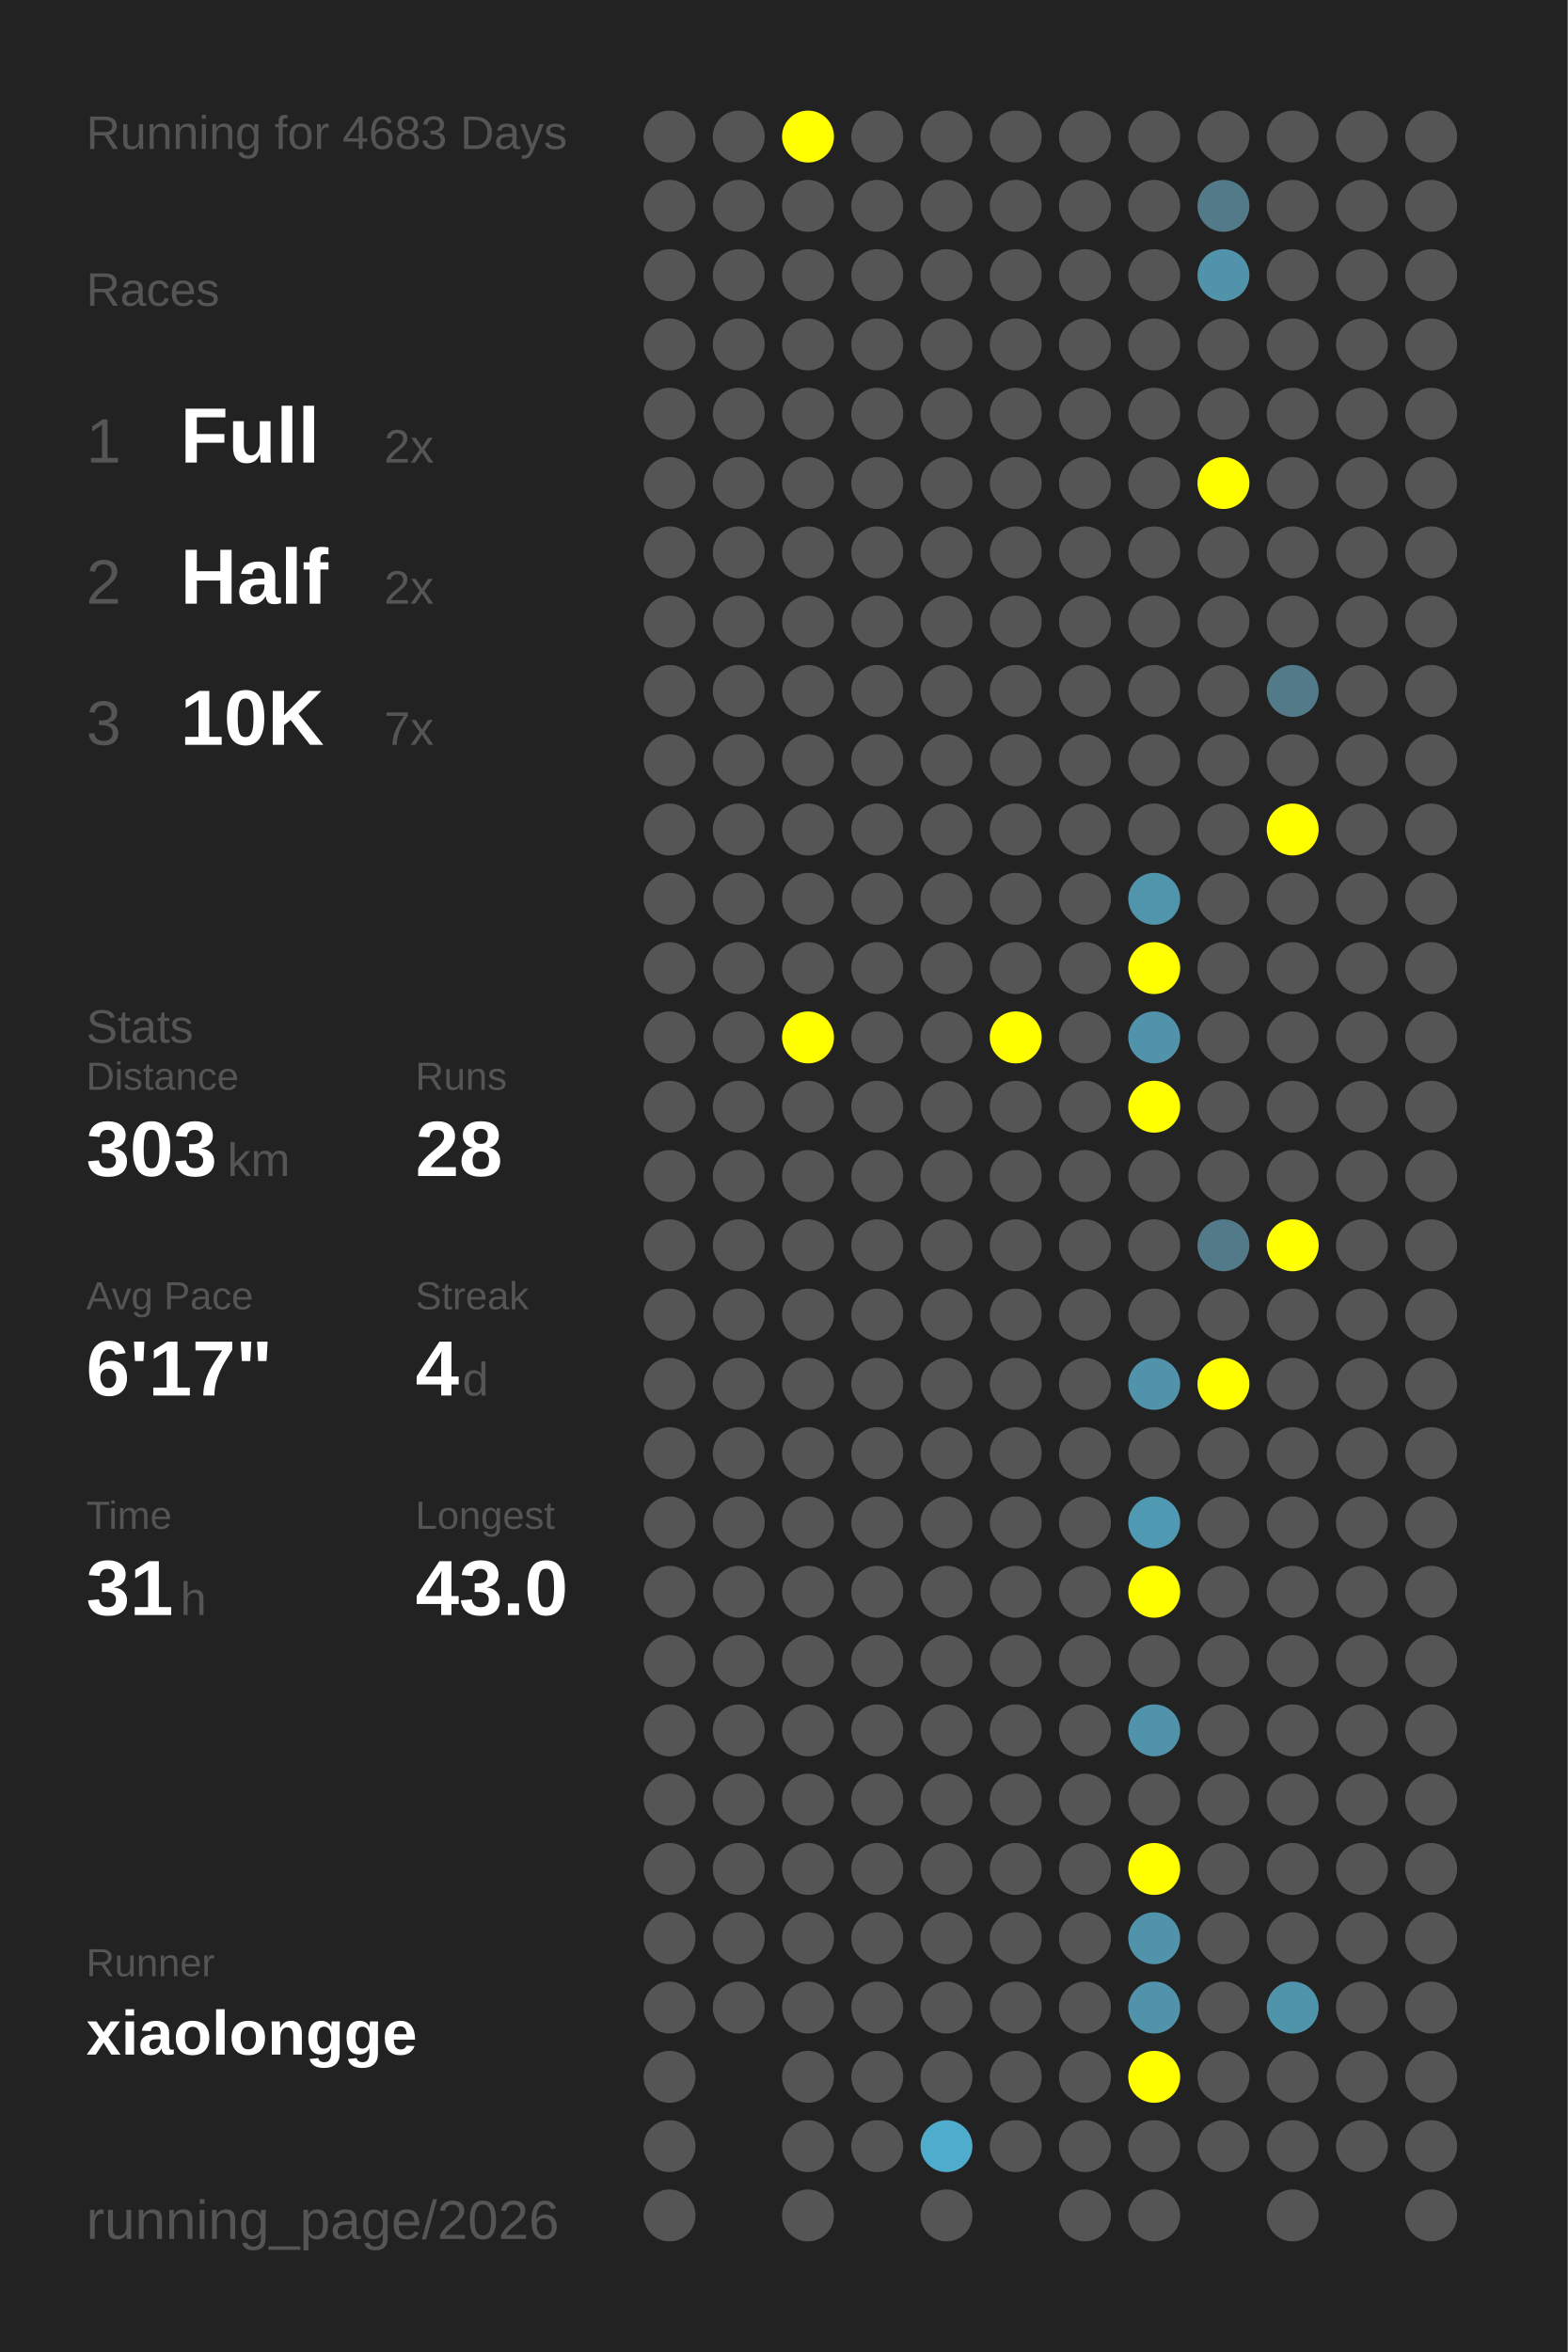
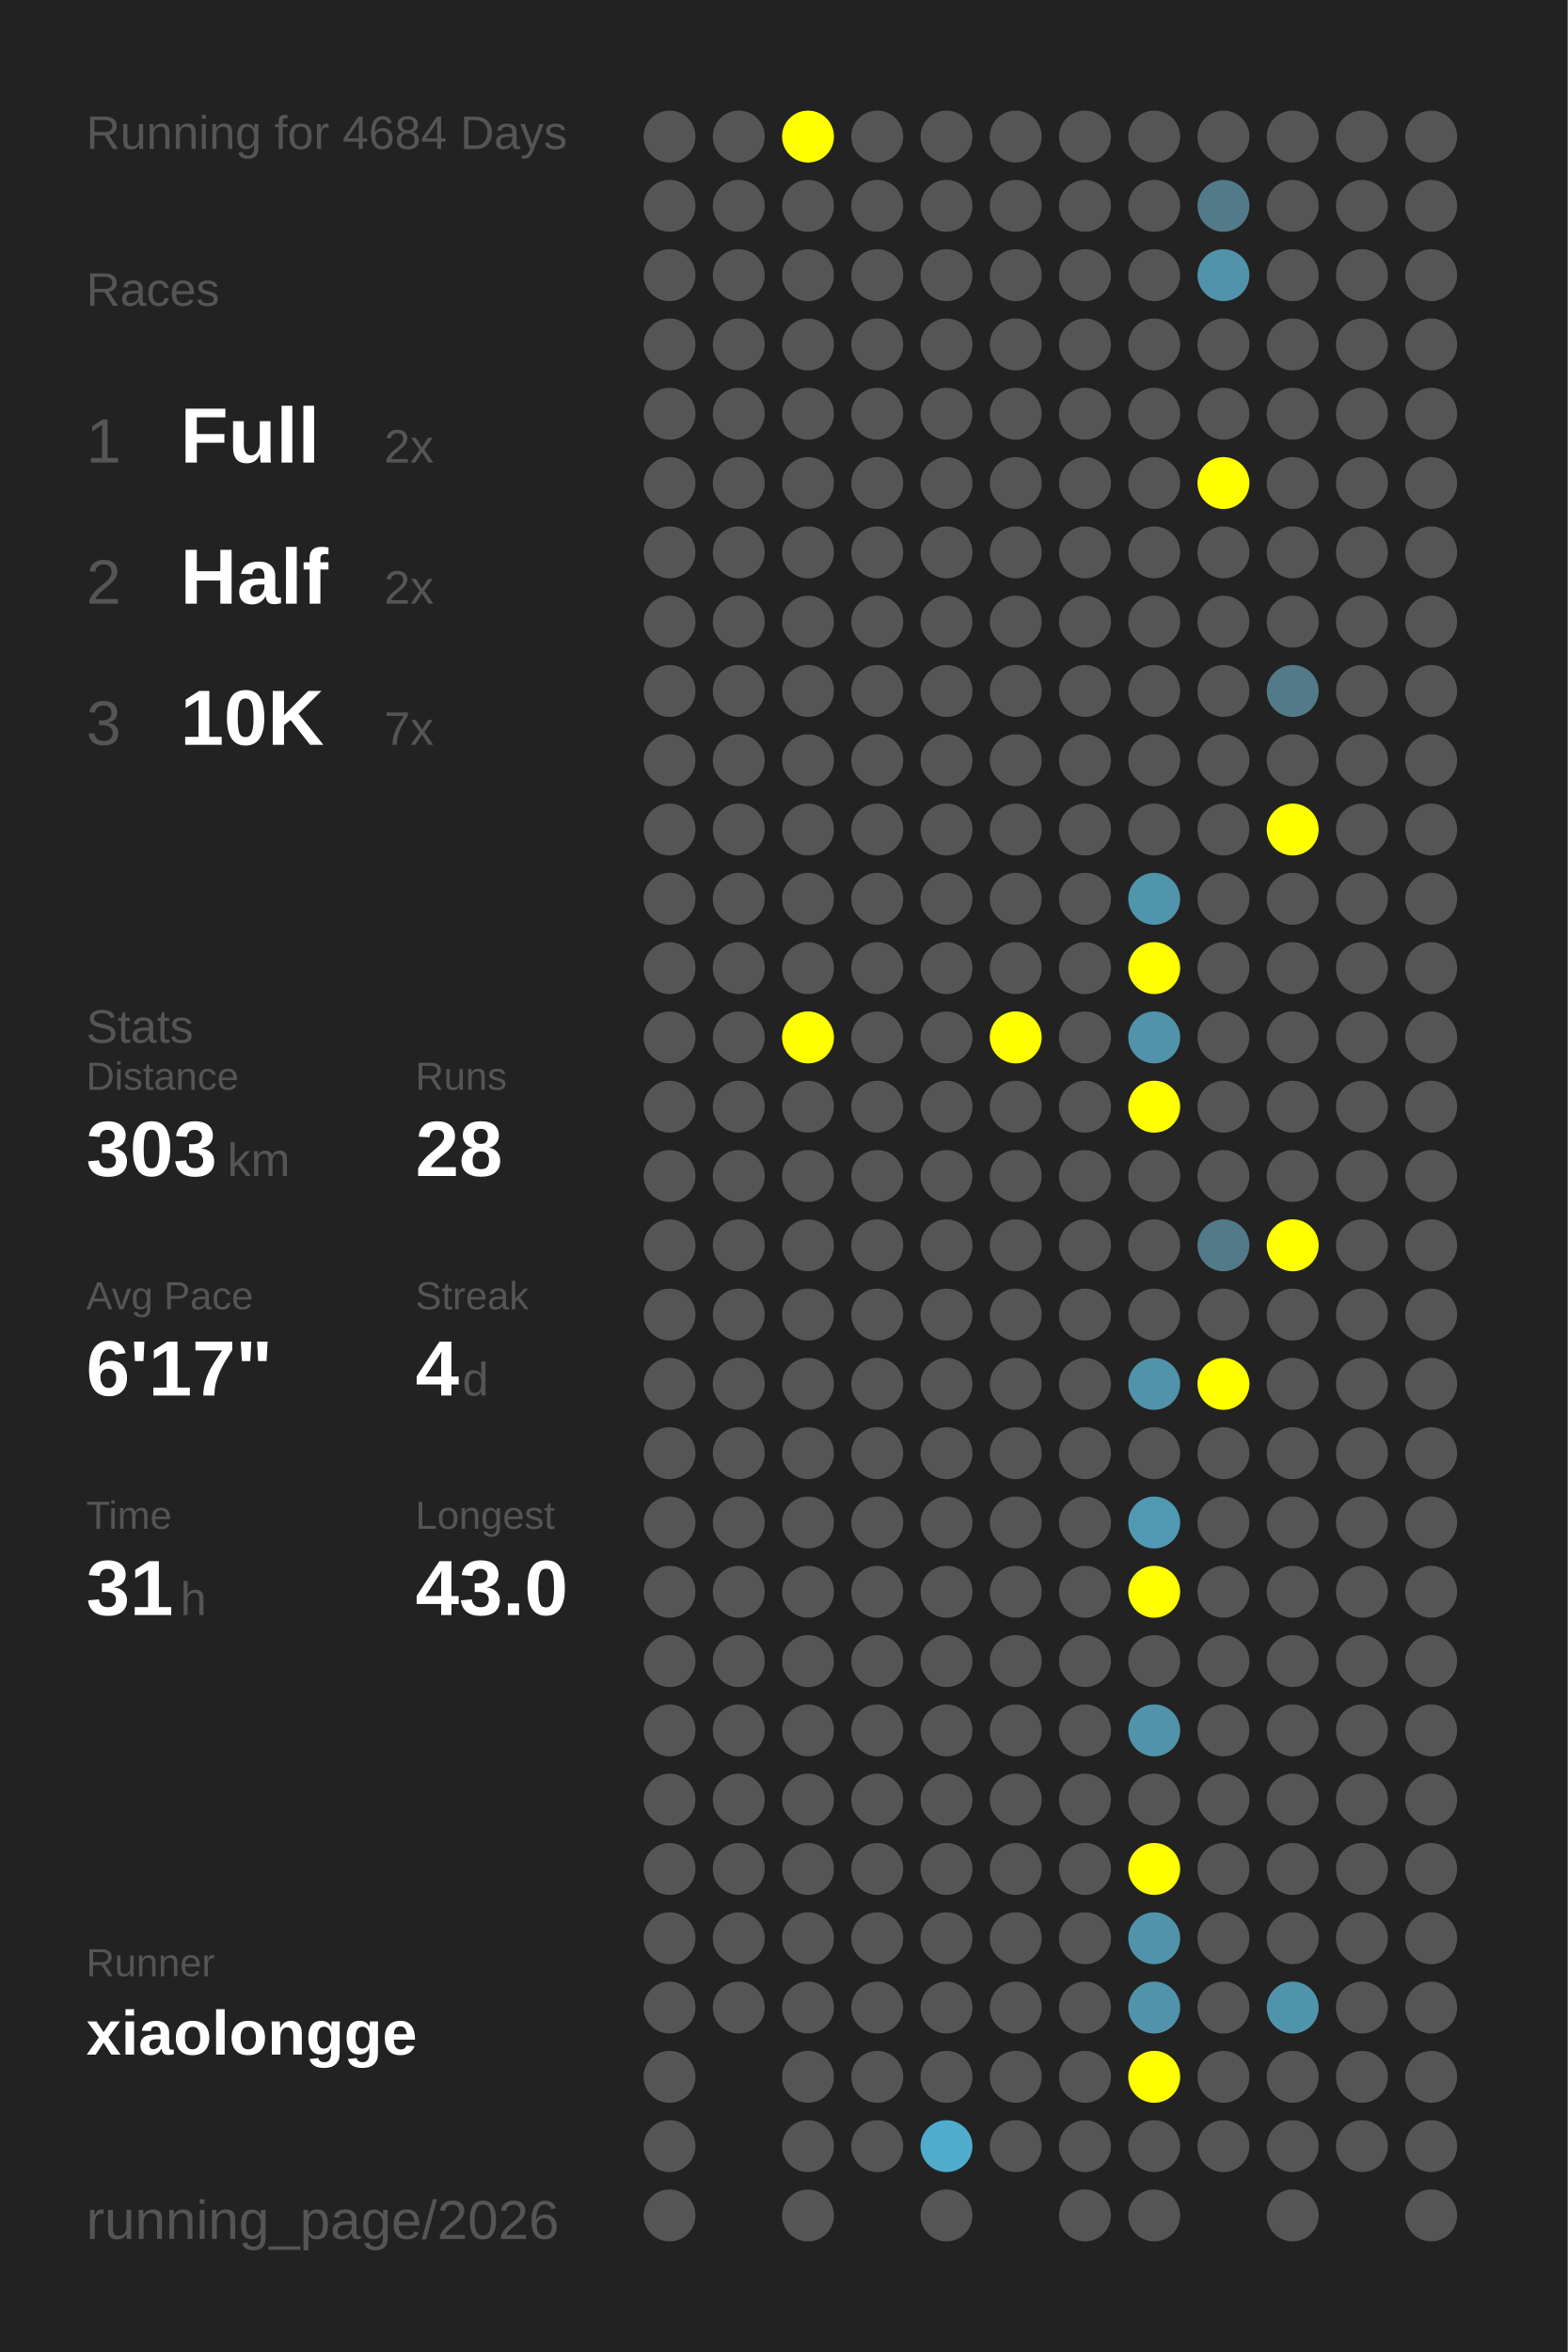
<svg xmlns="http://www.w3.org/2000/svg" baseProfile="full" height="300mm" version="1.1" viewBox="0,0,200,300" width="200mm">
  <defs />
  <rect fill="#222222" height="300" width="200" x="0" y="0" />
-   <text fill="#555555" style="font-size:6px; font-family:Arial;" x="11" y="19">Running for 4683 Days</text>
+   <text fill="#555555" style="font-size:6px; font-family:Arial;" x="11" y="19">Running for 4684 Days</text>
  <text fill="#555555" style="font-size:6px; font-family:Arial;" x="11" y="39">Races</text>
  <text fill="#555555" style="font-size:8px; font-family:Arial;" x="11" y="59">1</text>
  <text fill="#FFFFFF" style="font-size:10px; font-family:Arial; font-weight:bold;" x="23" y="59">Full</text>
  <text fill="#555555" style="font-size:6px; font-family:Arial;" x="49" y="59">2x</text>
  <text fill="#555555" style="font-size:8px; font-family:Arial;" x="11" y="77">2</text>
  <text fill="#FFFFFF" style="font-size:10px; font-family:Arial; font-weight:bold;" x="23" y="77">Half</text>
  <text fill="#555555" style="font-size:6px; font-family:Arial;" x="49" y="77">2x</text>
  <text fill="#555555" style="font-size:8px; font-family:Arial;" x="11" y="95">3</text>
  <text fill="#FFFFFF" style="font-size:10px; font-family:Arial; font-weight:bold;" x="23" y="95">10K</text>
  <text fill="#555555" style="font-size:6px; font-family:Arial;" x="49" y="95">7x</text>
  <text fill="#555555" style="font-size:6px; font-family:Arial;" x="11" y="133">Stats</text>
  <text fill="#555555" style="font-size:5px; font-family:Arial;" x="11" y="139">Distance</text>
  <text fill="#FFFFFF" style="font-size:10px; font-family:Arial; font-weight:bold;" x="11" y="150">303</text>
  <text fill="#555555" style="font-size:6px; font-family:Arial;" x="29" y="150">km</text>
  <text fill="#555555" style="font-size:5px; font-family:Arial;" x="53" y="139">Runs</text>
  <text fill="#FFFFFF" style="font-size:10px; font-family:Arial; font-weight:bold;" x="53" y="150">28</text>
  <text fill="#555555" style="font-size:5px; font-family:Arial;" x="11" y="167">Avg Pace</text>
  <text fill="#FFFFFF" style="font-size:10px; font-family:Arial; font-weight:bold;" x="11" y="178">6'17"</text>
  <text fill="#555555" style="font-size:5px; font-family:Arial;" x="53" y="167">Streak</text>
  <text fill="#FFFFFF" style="font-size:10px; font-family:Arial; font-weight:bold;" x="53" y="178">4</text>
  <text fill="#555555" style="font-size:6px; font-family:Arial;" x="59" y="178">d</text>
  <text fill="#555555" style="font-size:5px; font-family:Arial;" x="11" y="195">Time</text>
  <text fill="#FFFFFF" style="font-size:10px; font-family:Arial; font-weight:bold;" x="11" y="206">31</text>
  <text fill="#555555" style="font-size:6px; font-family:Arial;" x="23" y="206">h</text>
  <text fill="#555555" style="font-size:5px; font-family:Arial;" x="53" y="195">Longest</text>
  <text fill="#FFFFFF" style="font-size:10px; font-family:Arial; font-weight:bold;" x="53" y="206">43.0</text>
  <text fill="#555555" style="font-size:5px; font-family:Arial;" x="11" y="252.065">Runner</text>
  <text fill="#FFFFFF" style="font-size:8px; font-family:Arial; font-weight:bold;" x="11" y="262.065">xiaolongge</text>
  <text fill="#555555" style="font-size:7px; font-family:Arial;" x="11" y="285.581">running_page/2026</text>
  <circle cx="85.417" cy="17.419" fill="#555555" r="3.312" />
  <circle cx="85.417" cy="26.258" fill="#555555" r="3.312" />
  <circle cx="85.417" cy="35.097" fill="#555555" r="3.312" />
  <circle cx="85.417" cy="43.935" fill="#555555" r="3.312" />
  <circle cx="85.417" cy="52.774" fill="#555555" r="3.312" />
  <circle cx="85.417" cy="61.613" fill="#555555" r="3.312" />
  <circle cx="85.417" cy="70.452" fill="#555555" r="3.312" />
  <circle cx="85.417" cy="79.29" fill="#555555" r="3.312" />
  <circle cx="85.417" cy="88.129" fill="#555555" r="3.312" />
  <circle cx="85.417" cy="96.968" fill="#555555" r="3.312" />
  <circle cx="85.417" cy="105.806" fill="#555555" r="3.312" />
  <circle cx="85.417" cy="114.645" fill="#555555" r="3.312" />
  <circle cx="85.417" cy="123.484" fill="#555555" r="3.312" />
  <circle cx="85.417" cy="132.323" fill="#555555" r="3.312" />
  <circle cx="85.417" cy="141.161" fill="#555555" r="3.312" />
  <circle cx="85.417" cy="150" fill="#555555" r="3.312" />
  <circle cx="85.417" cy="158.839" fill="#555555" r="3.312" />
  <circle cx="85.417" cy="167.677" fill="#555555" r="3.312" />
  <circle cx="85.417" cy="176.516" fill="#555555" r="3.312" />
  <circle cx="85.417" cy="185.355" fill="#555555" r="3.312" />
  <circle cx="85.417" cy="194.194" fill="#555555" r="3.312" />
  <circle cx="85.417" cy="203.032" fill="#555555" r="3.312" />
  <circle cx="85.417" cy="211.871" fill="#555555" r="3.312" />
  <circle cx="85.417" cy="220.71" fill="#555555" r="3.312" />
  <circle cx="85.417" cy="229.548" fill="#555555" r="3.312" />
  <circle cx="85.417" cy="238.387" fill="#555555" r="3.312" />
  <circle cx="85.417" cy="247.226" fill="#555555" r="3.312" />
  <circle cx="85.417" cy="256.065" fill="#555555" r="3.312" />
  <circle cx="85.417" cy="264.903" fill="#555555" r="3.312" />
  <circle cx="85.417" cy="273.742" fill="#555555" r="3.312" />
  <circle cx="85.417" cy="282.581" fill="#555555" r="3.312" />
  <circle cx="94.25" cy="17.419" fill="#555555" r="3.312" />
  <circle cx="94.25" cy="26.258" fill="#555555" r="3.312" />
  <circle cx="94.25" cy="35.097" fill="#555555" r="3.312" />
  <circle cx="94.25" cy="43.935" fill="#555555" r="3.312" />
  <circle cx="94.25" cy="52.774" fill="#555555" r="3.312" />
  <circle cx="94.25" cy="61.613" fill="#555555" r="3.312" />
  <circle cx="94.25" cy="70.452" fill="#555555" r="3.312" />
  <circle cx="94.25" cy="79.29" fill="#555555" r="3.312" />
  <circle cx="94.25" cy="88.129" fill="#555555" r="3.312" />
  <circle cx="94.25" cy="96.968" fill="#555555" r="3.312" />
  <circle cx="94.25" cy="105.806" fill="#555555" r="3.312" />
  <circle cx="94.25" cy="114.645" fill="#555555" r="3.312" />
  <circle cx="94.25" cy="123.484" fill="#555555" r="3.312" />
  <circle cx="94.25" cy="132.323" fill="#555555" r="3.312" />
  <circle cx="94.25" cy="141.161" fill="#555555" r="3.312" />
  <circle cx="94.25" cy="150" fill="#555555" r="3.312" />
  <circle cx="94.25" cy="158.839" fill="#555555" r="3.312" />
  <circle cx="94.25" cy="167.677" fill="#555555" r="3.312" />
  <circle cx="94.25" cy="176.516" fill="#555555" r="3.312" />
  <circle cx="94.25" cy="185.355" fill="#555555" r="3.312" />
  <circle cx="94.25" cy="194.194" fill="#555555" r="3.312" />
  <circle cx="94.25" cy="203.032" fill="#555555" r="3.312" />
  <circle cx="94.25" cy="211.871" fill="#555555" r="3.312" />
  <circle cx="94.25" cy="220.71" fill="#555555" r="3.312" />
  <circle cx="94.25" cy="229.548" fill="#555555" r="3.312" />
  <circle cx="94.25" cy="238.387" fill="#555555" r="3.312" />
  <circle cx="94.25" cy="247.226" fill="#555555" r="3.312" />
  <circle cx="94.25" cy="256.065" fill="#555555" r="3.312" />
  <circle cx="103.083" cy="17.419" fill="#FFFF00" r="3.312" />
  <circle cx="103.083" cy="26.258" fill="#555555" r="3.312" />
  <circle cx="103.083" cy="35.097" fill="#555555" r="3.312" />
  <circle cx="103.083" cy="43.935" fill="#555555" r="3.312" />
  <circle cx="103.083" cy="52.774" fill="#555555" r="3.312" />
  <circle cx="103.083" cy="61.613" fill="#555555" r="3.312" />
  <circle cx="103.083" cy="70.452" fill="#555555" r="3.312" />
  <circle cx="103.083" cy="79.29" fill="#555555" r="3.312" />
  <circle cx="103.083" cy="88.129" fill="#555555" r="3.312" />
  <circle cx="103.083" cy="96.968" fill="#555555" r="3.312" />
  <circle cx="103.083" cy="105.806" fill="#555555" r="3.312" />
  <circle cx="103.083" cy="114.645" fill="#555555" r="3.312" />
  <circle cx="103.083" cy="123.484" fill="#555555" r="3.312" />
  <circle cx="103.083" cy="132.323" fill="#FFFF00" r="3.312" />
  <circle cx="103.083" cy="141.161" fill="#555555" r="3.312" />
  <circle cx="103.083" cy="150" fill="#555555" r="3.312" />
  <circle cx="103.083" cy="158.839" fill="#555555" r="3.312" />
  <circle cx="103.083" cy="167.677" fill="#555555" r="3.312" />
  <circle cx="103.083" cy="176.516" fill="#555555" r="3.312" />
  <circle cx="103.083" cy="185.355" fill="#555555" r="3.312" />
  <circle cx="103.083" cy="194.194" fill="#555555" r="3.312" />
  <circle cx="103.083" cy="203.032" fill="#555555" r="3.312" />
  <circle cx="103.083" cy="211.871" fill="#555555" r="3.312" />
  <circle cx="103.083" cy="220.71" fill="#555555" r="3.312" />
  <circle cx="103.083" cy="229.548" fill="#555555" r="3.312" />
  <circle cx="103.083" cy="238.387" fill="#555555" r="3.312" />
  <circle cx="103.083" cy="247.226" fill="#555555" r="3.312" />
  <circle cx="103.083" cy="256.065" fill="#555555" r="3.312" />
  <circle cx="103.083" cy="264.903" fill="#555555" r="3.312" />
  <circle cx="103.083" cy="273.742" fill="#555555" r="3.312" />
  <circle cx="103.083" cy="282.581" fill="#555555" r="3.312" />
  <circle cx="111.917" cy="17.419" fill="#555555" r="3.312" />
  <circle cx="111.917" cy="26.258" fill="#555555" r="3.312" />
  <circle cx="111.917" cy="35.097" fill="#555555" r="3.312" />
  <circle cx="111.917" cy="43.935" fill="#555555" r="3.312" />
  <circle cx="111.917" cy="52.774" fill="#555555" r="3.312" />
  <circle cx="111.917" cy="61.613" fill="#555555" r="3.312" />
  <circle cx="111.917" cy="70.452" fill="#555555" r="3.312" />
  <circle cx="111.917" cy="79.29" fill="#555555" r="3.312" />
  <circle cx="111.917" cy="88.129" fill="#555555" r="3.312" />
  <circle cx="111.917" cy="96.968" fill="#555555" r="3.312" />
  <circle cx="111.917" cy="105.806" fill="#555555" r="3.312" />
  <circle cx="111.917" cy="114.645" fill="#555555" r="3.312" />
  <circle cx="111.917" cy="123.484" fill="#555555" r="3.312" />
  <circle cx="111.917" cy="132.323" fill="#555555" r="3.312" />
  <circle cx="111.917" cy="141.161" fill="#555555" r="3.312" />
  <circle cx="111.917" cy="150" fill="#555555" r="3.312" />
  <circle cx="111.917" cy="158.839" fill="#555555" r="3.312" />
  <circle cx="111.917" cy="167.677" fill="#555555" r="3.312" />
  <circle cx="111.917" cy="176.516" fill="#555555" r="3.312" />
  <circle cx="111.917" cy="185.355" fill="#555555" r="3.312" />
  <circle cx="111.917" cy="194.194" fill="#555555" r="3.312" />
  <circle cx="111.917" cy="203.032" fill="#555555" r="3.312" />
  <circle cx="111.917" cy="211.871" fill="#555555" r="3.312" />
  <circle cx="111.917" cy="220.71" fill="#555555" r="3.312" />
  <circle cx="111.917" cy="229.548" fill="#555555" r="3.312" />
  <circle cx="111.917" cy="238.387" fill="#555555" r="3.312" />
  <circle cx="111.917" cy="247.226" fill="#555555" r="3.312" />
  <circle cx="111.917" cy="256.065" fill="#555555" r="3.312" />
  <circle cx="111.917" cy="264.903" fill="#555555" r="3.312" />
  <circle cx="111.917" cy="273.742" fill="#555555" r="3.312" />
  <circle cx="120.75" cy="17.419" fill="#555555" r="3.312" />
  <circle cx="120.75" cy="26.258" fill="#555555" r="3.312" />
  <circle cx="120.75" cy="35.097" fill="#555555" r="3.312" />
  <circle cx="120.75" cy="43.935" fill="#555555" r="3.312" />
  <circle cx="120.75" cy="52.774" fill="#555555" r="3.312" />
  <circle cx="120.75" cy="61.613" fill="#555555" r="3.312" />
  <circle cx="120.75" cy="70.452" fill="#555555" r="3.312" />
  <circle cx="120.75" cy="79.29" fill="#555555" r="3.312" />
  <circle cx="120.75" cy="88.129" fill="#555555" r="3.312" />
  <circle cx="120.75" cy="96.968" fill="#555555" r="3.312" />
  <circle cx="120.75" cy="105.806" fill="#555555" r="3.312" />
  <circle cx="120.75" cy="114.645" fill="#555555" r="3.312" />
  <circle cx="120.75" cy="123.484" fill="#555555" r="3.312" />
  <circle cx="120.75" cy="132.323" fill="#555555" r="3.312" />
  <circle cx="120.75" cy="141.161" fill="#555555" r="3.312" />
  <circle cx="120.75" cy="150" fill="#555555" r="3.312" />
  <circle cx="120.75" cy="158.839" fill="#555555" r="3.312" />
  <circle cx="120.75" cy="167.677" fill="#555555" r="3.312" />
  <circle cx="120.75" cy="176.516" fill="#555555" r="3.312" />
  <circle cx="120.75" cy="185.355" fill="#555555" r="3.312" />
  <circle cx="120.75" cy="194.194" fill="#555555" r="3.312" />
  <circle cx="120.75" cy="203.032" fill="#555555" r="3.312" />
  <circle cx="120.75" cy="211.871" fill="#555555" r="3.312" />
  <circle cx="120.75" cy="220.71" fill="#555555" r="3.312" />
  <circle cx="120.75" cy="229.548" fill="#555555" r="3.312" />
  <circle cx="120.75" cy="238.387" fill="#555555" r="3.312" />
  <circle cx="120.75" cy="247.226" fill="#555555" r="3.312" />
  <circle cx="120.75" cy="256.065" fill="#555555" r="3.312" />
  <circle cx="120.75" cy="264.903" fill="#555555" r="3.312" />
  <circle cx="120.75" cy="273.742" fill="#4faccc" r="3.312" />
  <circle cx="120.75" cy="282.581" fill="#555555" r="3.312" />
  <circle cx="129.583" cy="17.419" fill="#555555" r="3.312" />
  <circle cx="129.583" cy="26.258" fill="#555555" r="3.312" />
  <circle cx="129.583" cy="35.097" fill="#555555" r="3.312" />
  <circle cx="129.583" cy="43.935" fill="#555555" r="3.312" />
  <circle cx="129.583" cy="52.774" fill="#555555" r="3.312" />
  <circle cx="129.583" cy="61.613" fill="#555555" r="3.312" />
  <circle cx="129.583" cy="70.452" fill="#555555" r="3.312" />
  <circle cx="129.583" cy="79.29" fill="#555555" r="3.312" />
  <circle cx="129.583" cy="88.129" fill="#555555" r="3.312" />
  <circle cx="129.583" cy="96.968" fill="#555555" r="3.312" />
  <circle cx="129.583" cy="105.806" fill="#555555" r="3.312" />
  <circle cx="129.583" cy="114.645" fill="#555555" r="3.312" />
  <circle cx="129.583" cy="123.484" fill="#555555" r="3.312" />
  <circle cx="129.583" cy="132.323" fill="#FFFF00" r="3.312" />
  <circle cx="129.583" cy="141.161" fill="#555555" r="3.312" />
  <circle cx="129.583" cy="150" fill="#555555" r="3.312" />
  <circle cx="129.583" cy="158.839" fill="#555555" r="3.312" />
  <circle cx="129.583" cy="167.677" fill="#555555" r="3.312" />
  <circle cx="129.583" cy="176.516" fill="#555555" r="3.312" />
  <circle cx="129.583" cy="185.355" fill="#555555" r="3.312" />
  <circle cx="129.583" cy="194.194" fill="#555555" r="3.312" />
  <circle cx="129.583" cy="203.032" fill="#555555" r="3.312" />
  <circle cx="129.583" cy="211.871" fill="#555555" r="3.312" />
  <circle cx="129.583" cy="220.71" fill="#555555" r="3.312" />
  <circle cx="129.583" cy="229.548" fill="#555555" r="3.312" />
  <circle cx="129.583" cy="238.387" fill="#555555" r="3.312" />
  <circle cx="129.583" cy="247.226" fill="#555555" r="3.312" />
  <circle cx="129.583" cy="256.065" fill="#555555" r="3.312" />
  <circle cx="129.583" cy="264.903" fill="#555555" r="3.312" />
  <circle cx="129.583" cy="273.742" fill="#555555" r="3.312" />
  <circle cx="138.417" cy="17.419" fill="#555555" r="3.312" />
  <circle cx="138.417" cy="26.258" fill="#555555" r="3.312" />
  <circle cx="138.417" cy="35.097" fill="#555555" r="3.312" />
  <circle cx="138.417" cy="43.935" fill="#555555" r="3.312" />
  <circle cx="138.417" cy="52.774" fill="#555555" r="3.312" />
  <circle cx="138.417" cy="61.613" fill="#555555" r="3.312" />
  <circle cx="138.417" cy="70.452" fill="#555555" r="3.312" />
  <circle cx="138.417" cy="79.29" fill="#555555" r="3.312" />
  <circle cx="138.417" cy="88.129" fill="#555555" r="3.312" />
  <circle cx="138.417" cy="96.968" fill="#555555" r="3.312" />
  <circle cx="138.417" cy="105.806" fill="#555555" r="3.312" />
  <circle cx="138.417" cy="114.645" fill="#555555" r="3.312" />
  <circle cx="138.417" cy="123.484" fill="#555555" r="3.312" />
  <circle cx="138.417" cy="132.323" fill="#555555" r="3.312" />
  <circle cx="138.417" cy="141.161" fill="#555555" r="3.312" />
  <circle cx="138.417" cy="150" fill="#555555" r="3.312" />
  <circle cx="138.417" cy="158.839" fill="#555555" r="3.312" />
  <circle cx="138.417" cy="167.677" fill="#555555" r="3.312" />
  <circle cx="138.417" cy="176.516" fill="#555555" r="3.312" />
  <circle cx="138.417" cy="185.355" fill="#555555" r="3.312" />
  <circle cx="138.417" cy="194.194" fill="#555555" r="3.312" />
  <circle cx="138.417" cy="203.032" fill="#555555" r="3.312" />
  <circle cx="138.417" cy="211.871" fill="#555555" r="3.312" />
  <circle cx="138.417" cy="220.71" fill="#555555" r="3.312" />
  <circle cx="138.417" cy="229.548" fill="#555555" r="3.312" />
  <circle cx="138.417" cy="238.387" fill="#555555" r="3.312" />
  <circle cx="138.417" cy="247.226" fill="#555555" r="3.312" />
  <circle cx="138.417" cy="256.065" fill="#555555" r="3.312" />
  <circle cx="138.417" cy="264.903" fill="#555555" r="3.312" />
  <circle cx="138.417" cy="273.742" fill="#555555" r="3.312" />
  <circle cx="138.417" cy="282.581" fill="#555555" r="3.312" />
  <circle cx="147.25" cy="17.419" fill="#555555" r="3.312" />
  <circle cx="147.25" cy="26.258" fill="#555555" r="3.312" />
  <circle cx="147.25" cy="35.097" fill="#555555" r="3.312" />
  <circle cx="147.25" cy="43.935" fill="#555555" r="3.312" />
  <circle cx="147.25" cy="52.774" fill="#555555" r="3.312" />
  <circle cx="147.25" cy="61.613" fill="#555555" r="3.312" />
  <circle cx="147.25" cy="70.452" fill="#555555" r="3.312" />
  <circle cx="147.25" cy="79.29" fill="#555555" r="3.312" />
  <circle cx="147.25" cy="88.129" fill="#555555" r="3.312" />
  <circle cx="147.25" cy="96.968" fill="#555555" r="3.312" />
  <circle cx="147.25" cy="105.806" fill="#555555" r="3.312" />
  <circle cx="147.25" cy="114.645" fill="#5095ac" r="3.312" />
  <circle cx="147.25" cy="123.484" fill="#FFFF00" r="3.312" />
  <circle cx="147.25" cy="132.323" fill="#5093aa" r="3.312" />
  <circle cx="147.25" cy="141.161" fill="#FFFF00" r="3.312" />
  <circle cx="147.25" cy="150" fill="#555555" r="3.312" />
  <circle cx="147.25" cy="158.839" fill="#555555" r="3.312" />
  <circle cx="147.25" cy="167.677" fill="#555555" r="3.312" />
  <circle cx="147.25" cy="176.516" fill="#5093aa" r="3.312" />
  <circle cx="147.25" cy="185.355" fill="#555555" r="3.312" />
  <circle cx="147.25" cy="194.194" fill="#5099b2" r="3.312" />
  <circle cx="147.25" cy="203.032" fill="#FFFF00" r="3.312" />
  <circle cx="147.25" cy="211.871" fill="#555555" r="3.312" />
  <circle cx="147.25" cy="220.71" fill="#5093aa" r="3.312" />
  <circle cx="147.25" cy="229.548" fill="#555555" r="3.312" />
  <circle cx="147.25" cy="238.387" fill="#FFFF00" r="3.312" />
  <circle cx="147.25" cy="247.226" fill="#5093aa" r="3.312" />
  <circle cx="147.25" cy="256.065" fill="#5093aa" r="3.312" />
  <circle cx="147.25" cy="264.903" fill="#FFFF00" r="3.312" />
  <circle cx="147.25" cy="273.742" fill="#555555" r="3.312" />
  <circle cx="147.25" cy="282.581" fill="#555555" r="3.312" />
  <circle cx="156.083" cy="17.419" fill="#555555" r="3.312" />
  <circle cx="156.083" cy="26.258" fill="#527a88" r="3.312" />
  <circle cx="156.083" cy="35.097" fill="#5093aa" r="3.312" />
  <circle cx="156.083" cy="43.935" fill="#555555" r="3.312" />
  <circle cx="156.083" cy="52.774" fill="#555555" r="3.312" />
  <circle cx="156.083" cy="61.613" fill="#FFFF00" r="3.312" />
  <circle cx="156.083" cy="70.452" fill="#555555" r="3.312" />
  <circle cx="156.083" cy="79.29" fill="#555555" r="3.312" />
  <circle cx="156.083" cy="88.129" fill="#555555" r="3.312" />
  <circle cx="156.083" cy="96.968" fill="#555555" r="3.312" />
  <circle cx="156.083" cy="105.806" fill="#555555" r="3.312" />
  <circle cx="156.083" cy="114.645" fill="#555555" r="3.312" />
  <circle cx="156.083" cy="123.484" fill="#555555" r="3.312" />
  <circle cx="156.083" cy="132.323" fill="#555555" r="3.312" />
  <circle cx="156.083" cy="141.161" fill="#555555" r="3.312" />
  <circle cx="156.083" cy="150" fill="#555555" r="3.312" />
  <circle cx="156.083" cy="158.839" fill="#527a88" r="3.312" />
  <circle cx="156.083" cy="167.677" fill="#555555" r="3.312" />
  <circle cx="156.083" cy="176.516" fill="#FFFF00" r="3.312" />
  <circle cx="156.083" cy="185.355" fill="#555555" r="3.312" />
  <circle cx="156.083" cy="194.194" fill="#555555" r="3.312" />
  <circle cx="156.083" cy="203.032" fill="#555555" r="3.312" />
  <circle cx="156.083" cy="211.871" fill="#555555" r="3.312" />
  <circle cx="156.083" cy="220.71" fill="#555555" r="3.312" />
  <circle cx="156.083" cy="229.548" fill="#555555" r="3.312" />
  <circle cx="156.083" cy="238.387" fill="#555555" r="3.312" />
  <circle cx="156.083" cy="247.226" fill="#555555" r="3.312" />
  <circle cx="156.083" cy="256.065" fill="#555555" r="3.312" />
  <circle cx="156.083" cy="264.903" fill="#555555" r="3.312" />
  <circle cx="156.083" cy="273.742" fill="#555555" r="3.312" />
  <circle cx="164.917" cy="17.419" fill="#555555" r="3.312" />
  <circle cx="164.917" cy="26.258" fill="#555555" r="3.312" />
  <circle cx="164.917" cy="35.097" fill="#555555" r="3.312" />
  <circle cx="164.917" cy="43.935" fill="#555555" r="3.312" />
  <circle cx="164.917" cy="52.774" fill="#555555" r="3.312" />
  <circle cx="164.917" cy="61.613" fill="#555555" r="3.312" />
  <circle cx="164.917" cy="70.452" fill="#555555" r="3.312" />
  <circle cx="164.917" cy="79.29" fill="#555555" r="3.312" />
  <circle cx="164.917" cy="88.129" fill="#527a88" r="3.312" />
  <circle cx="164.917" cy="96.968" fill="#555555" r="3.312" />
  <circle cx="164.917" cy="105.806" fill="#FFFF00" r="3.312" />
  <circle cx="164.917" cy="114.645" fill="#555555" r="3.312" />
  <circle cx="164.917" cy="123.484" fill="#555555" r="3.312" />
  <circle cx="164.917" cy="132.323" fill="#555555" r="3.312" />
  <circle cx="164.917" cy="141.161" fill="#555555" r="3.312" />
  <circle cx="164.917" cy="150" fill="#555555" r="3.312" />
  <circle cx="164.917" cy="158.839" fill="#FFFF00" r="3.312" />
  <circle cx="164.917" cy="167.677" fill="#555555" r="3.312" />
  <circle cx="164.917" cy="176.516" fill="#555555" r="3.312" />
  <circle cx="164.917" cy="185.355" fill="#555555" r="3.312" />
  <circle cx="164.917" cy="194.194" fill="#555555" r="3.312" />
  <circle cx="164.917" cy="203.032" fill="#555555" r="3.312" />
  <circle cx="164.917" cy="211.871" fill="#555555" r="3.312" />
  <circle cx="164.917" cy="220.71" fill="#555555" r="3.312" />
  <circle cx="164.917" cy="229.548" fill="#555555" r="3.312" />
  <circle cx="164.917" cy="238.387" fill="#555555" r="3.312" />
  <circle cx="164.917" cy="247.226" fill="#555555" r="3.312" />
  <circle cx="164.917" cy="256.065" fill="#5094ab" r="3.312" />
  <circle cx="164.917" cy="264.903" fill="#555555" r="3.312" />
  <circle cx="164.917" cy="273.742" fill="#555555" r="3.312" />
  <circle cx="164.917" cy="282.581" fill="#555555" r="3.312" />
  <circle cx="173.75" cy="17.419" fill="#555555" r="3.312" />
  <circle cx="173.75" cy="26.258" fill="#555555" r="3.312" />
  <circle cx="173.75" cy="35.097" fill="#555555" r="3.312" />
  <circle cx="173.75" cy="43.935" fill="#555555" r="3.312" />
  <circle cx="173.75" cy="52.774" fill="#555555" r="3.312" />
  <circle cx="173.75" cy="61.613" fill="#555555" r="3.312" />
  <circle cx="173.75" cy="70.452" fill="#555555" r="3.312" />
  <circle cx="173.75" cy="79.29" fill="#555555" r="3.312" />
  <circle cx="173.75" cy="88.129" fill="#555555" r="3.312" />
  <circle cx="173.75" cy="96.968" fill="#555555" r="3.312" />
  <circle cx="173.75" cy="105.806" fill="#555555" r="3.312" />
  <circle cx="173.75" cy="114.645" fill="#555555" r="3.312" />
  <circle cx="173.75" cy="123.484" fill="#555555" r="3.312" />
  <circle cx="173.75" cy="132.323" fill="#555555" r="3.312" />
  <circle cx="173.75" cy="141.161" fill="#555555" r="3.312" />
  <circle cx="173.75" cy="150" fill="#555555" r="3.312" />
  <circle cx="173.75" cy="158.839" fill="#555555" r="3.312" />
  <circle cx="173.75" cy="167.677" fill="#555555" r="3.312" />
  <circle cx="173.75" cy="176.516" fill="#555555" r="3.312" />
  <circle cx="173.75" cy="185.355" fill="#555555" r="3.312" />
  <circle cx="173.75" cy="194.194" fill="#555555" r="3.312" />
  <circle cx="173.75" cy="203.032" fill="#555555" r="3.312" />
  <circle cx="173.75" cy="211.871" fill="#555555" r="3.312" />
  <circle cx="173.75" cy="220.71" fill="#555555" r="3.312" />
  <circle cx="173.75" cy="229.548" fill="#555555" r="3.312" />
  <circle cx="173.75" cy="238.387" fill="#555555" r="3.312" />
  <circle cx="173.75" cy="247.226" fill="#555555" r="3.312" />
  <circle cx="173.75" cy="256.065" fill="#555555" r="3.312" />
  <circle cx="173.75" cy="264.903" fill="#555555" r="3.312" />
  <circle cx="173.75" cy="273.742" fill="#555555" r="3.312" />
  <circle cx="182.583" cy="17.419" fill="#555555" r="3.312" />
  <circle cx="182.583" cy="26.258" fill="#555555" r="3.312" />
  <circle cx="182.583" cy="35.097" fill="#555555" r="3.312" />
  <circle cx="182.583" cy="43.935" fill="#555555" r="3.312" />
  <circle cx="182.583" cy="52.774" fill="#555555" r="3.312" />
  <circle cx="182.583" cy="61.613" fill="#555555" r="3.312" />
  <circle cx="182.583" cy="70.452" fill="#555555" r="3.312" />
  <circle cx="182.583" cy="79.29" fill="#555555" r="3.312" />
  <circle cx="182.583" cy="88.129" fill="#555555" r="3.312" />
  <circle cx="182.583" cy="96.968" fill="#555555" r="3.312" />
  <circle cx="182.583" cy="105.806" fill="#555555" r="3.312" />
  <circle cx="182.583" cy="114.645" fill="#555555" r="3.312" />
  <circle cx="182.583" cy="123.484" fill="#555555" r="3.312" />
  <circle cx="182.583" cy="132.323" fill="#555555" r="3.312" />
  <circle cx="182.583" cy="141.161" fill="#555555" r="3.312" />
  <circle cx="182.583" cy="150" fill="#555555" r="3.312" />
  <circle cx="182.583" cy="158.839" fill="#555555" r="3.312" />
  <circle cx="182.583" cy="167.677" fill="#555555" r="3.312" />
  <circle cx="182.583" cy="176.516" fill="#555555" r="3.312" />
  <circle cx="182.583" cy="185.355" fill="#555555" r="3.312" />
  <circle cx="182.583" cy="194.194" fill="#555555" r="3.312" />
  <circle cx="182.583" cy="203.032" fill="#555555" r="3.312" />
  <circle cx="182.583" cy="211.871" fill="#555555" r="3.312" />
  <circle cx="182.583" cy="220.71" fill="#555555" r="3.312" />
  <circle cx="182.583" cy="229.548" fill="#555555" r="3.312" />
  <circle cx="182.583" cy="238.387" fill="#555555" r="3.312" />
  <circle cx="182.583" cy="247.226" fill="#555555" r="3.312" />
  <circle cx="182.583" cy="256.065" fill="#555555" r="3.312" />
  <circle cx="182.583" cy="264.903" fill="#555555" r="3.312" />
  <circle cx="182.583" cy="273.742" fill="#555555" r="3.312" />
  <circle cx="182.583" cy="282.581" fill="#555555" r="3.312" />
</svg>
